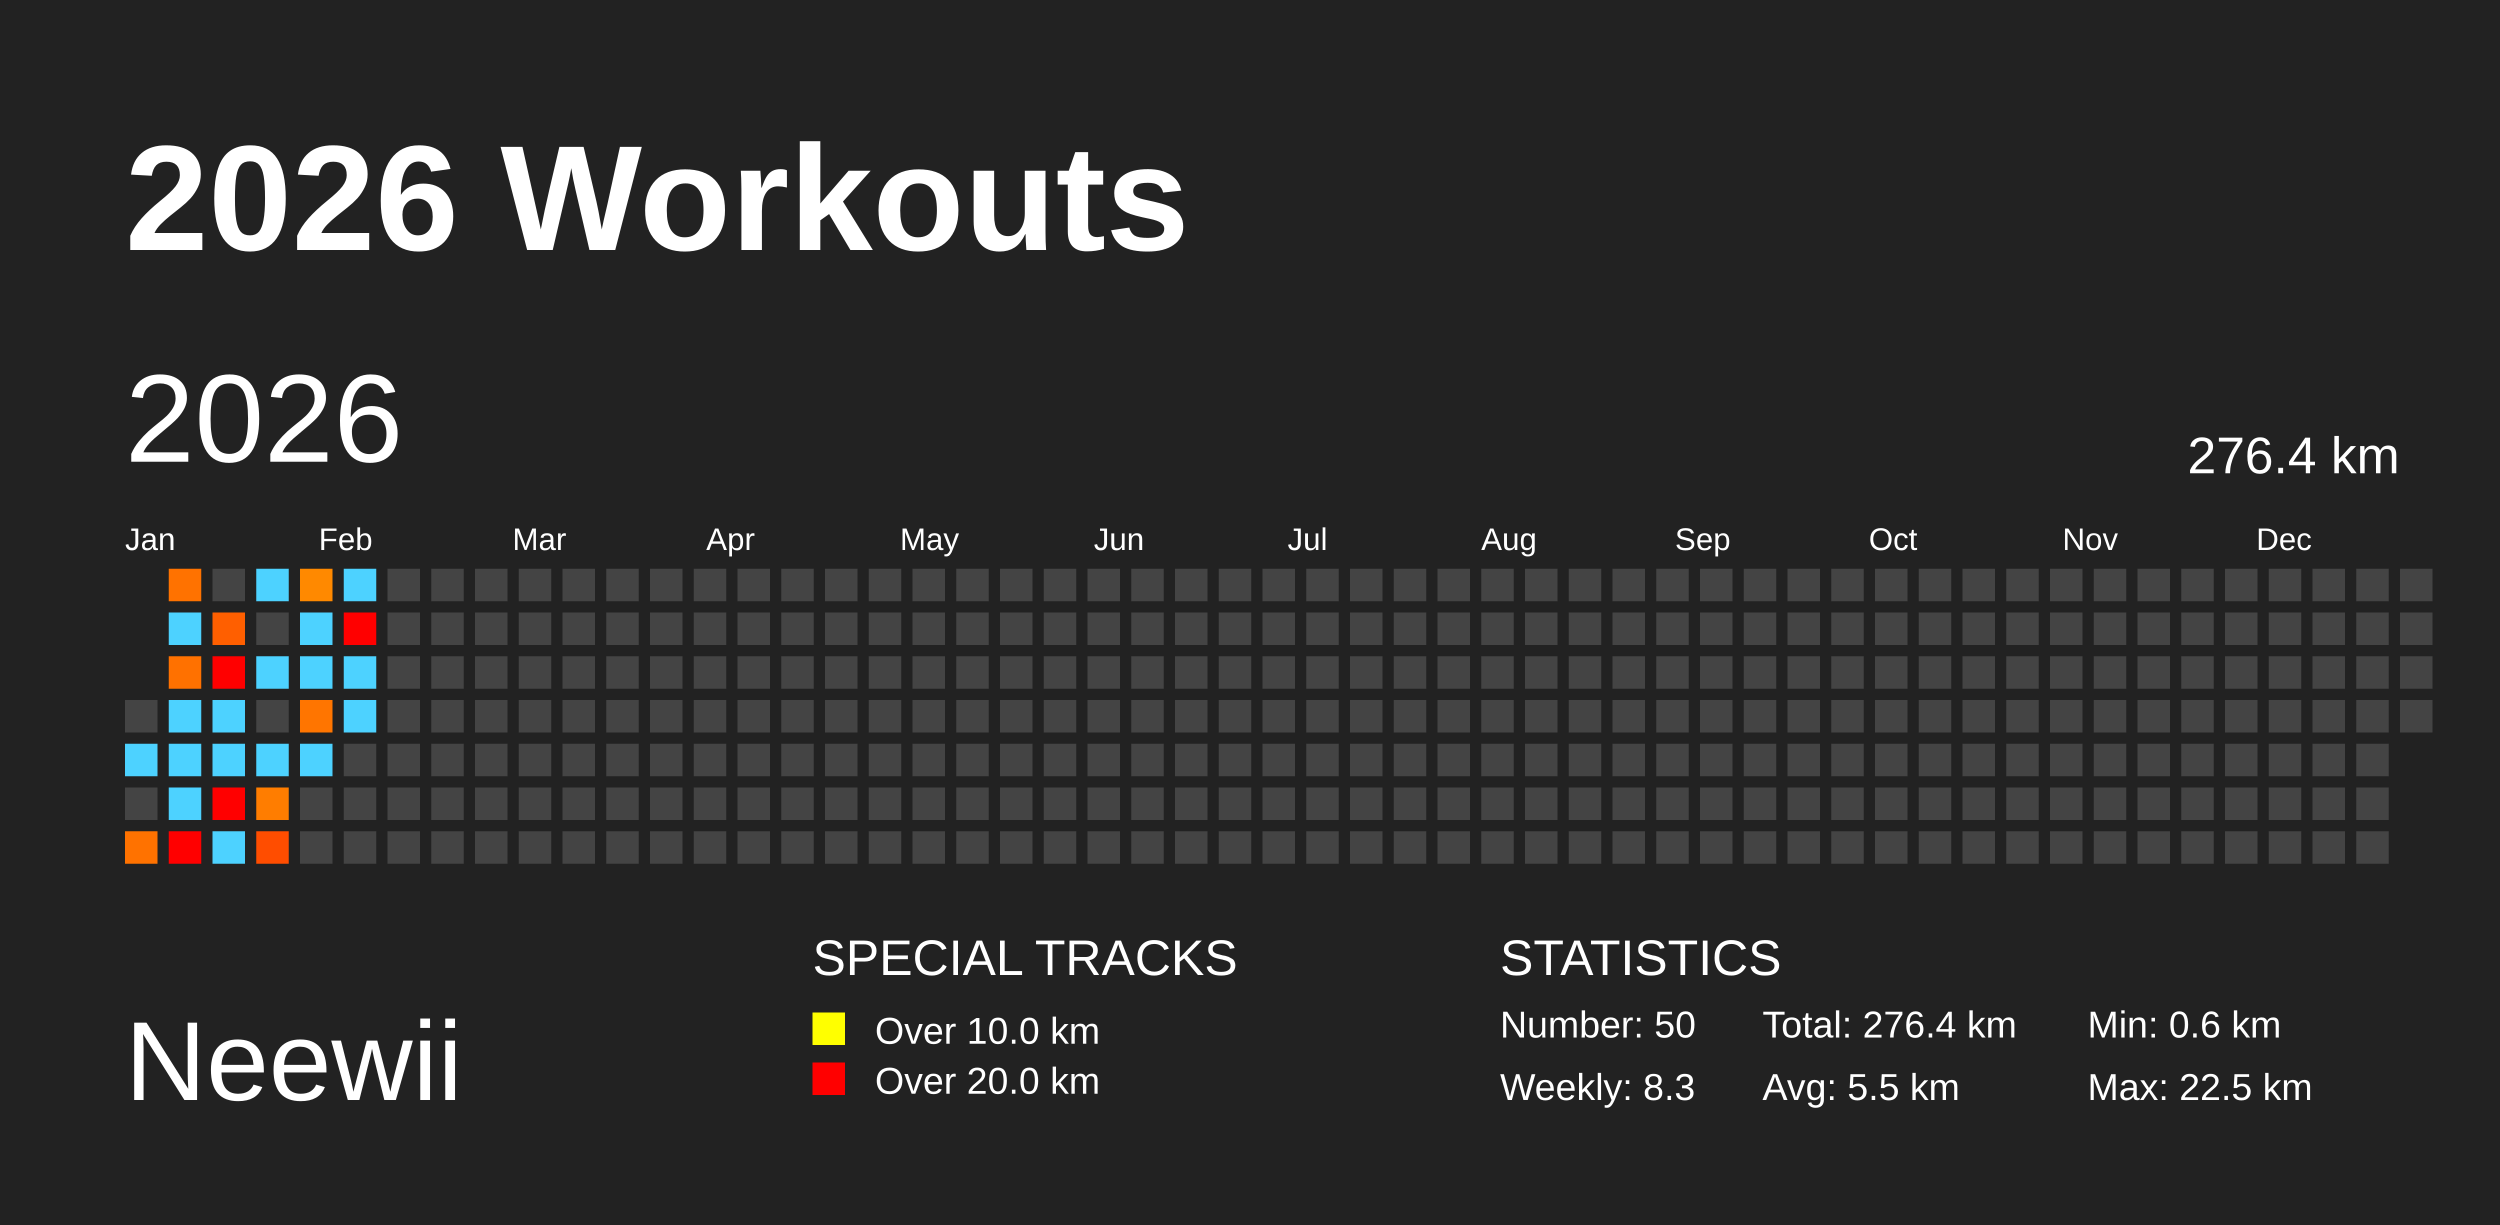
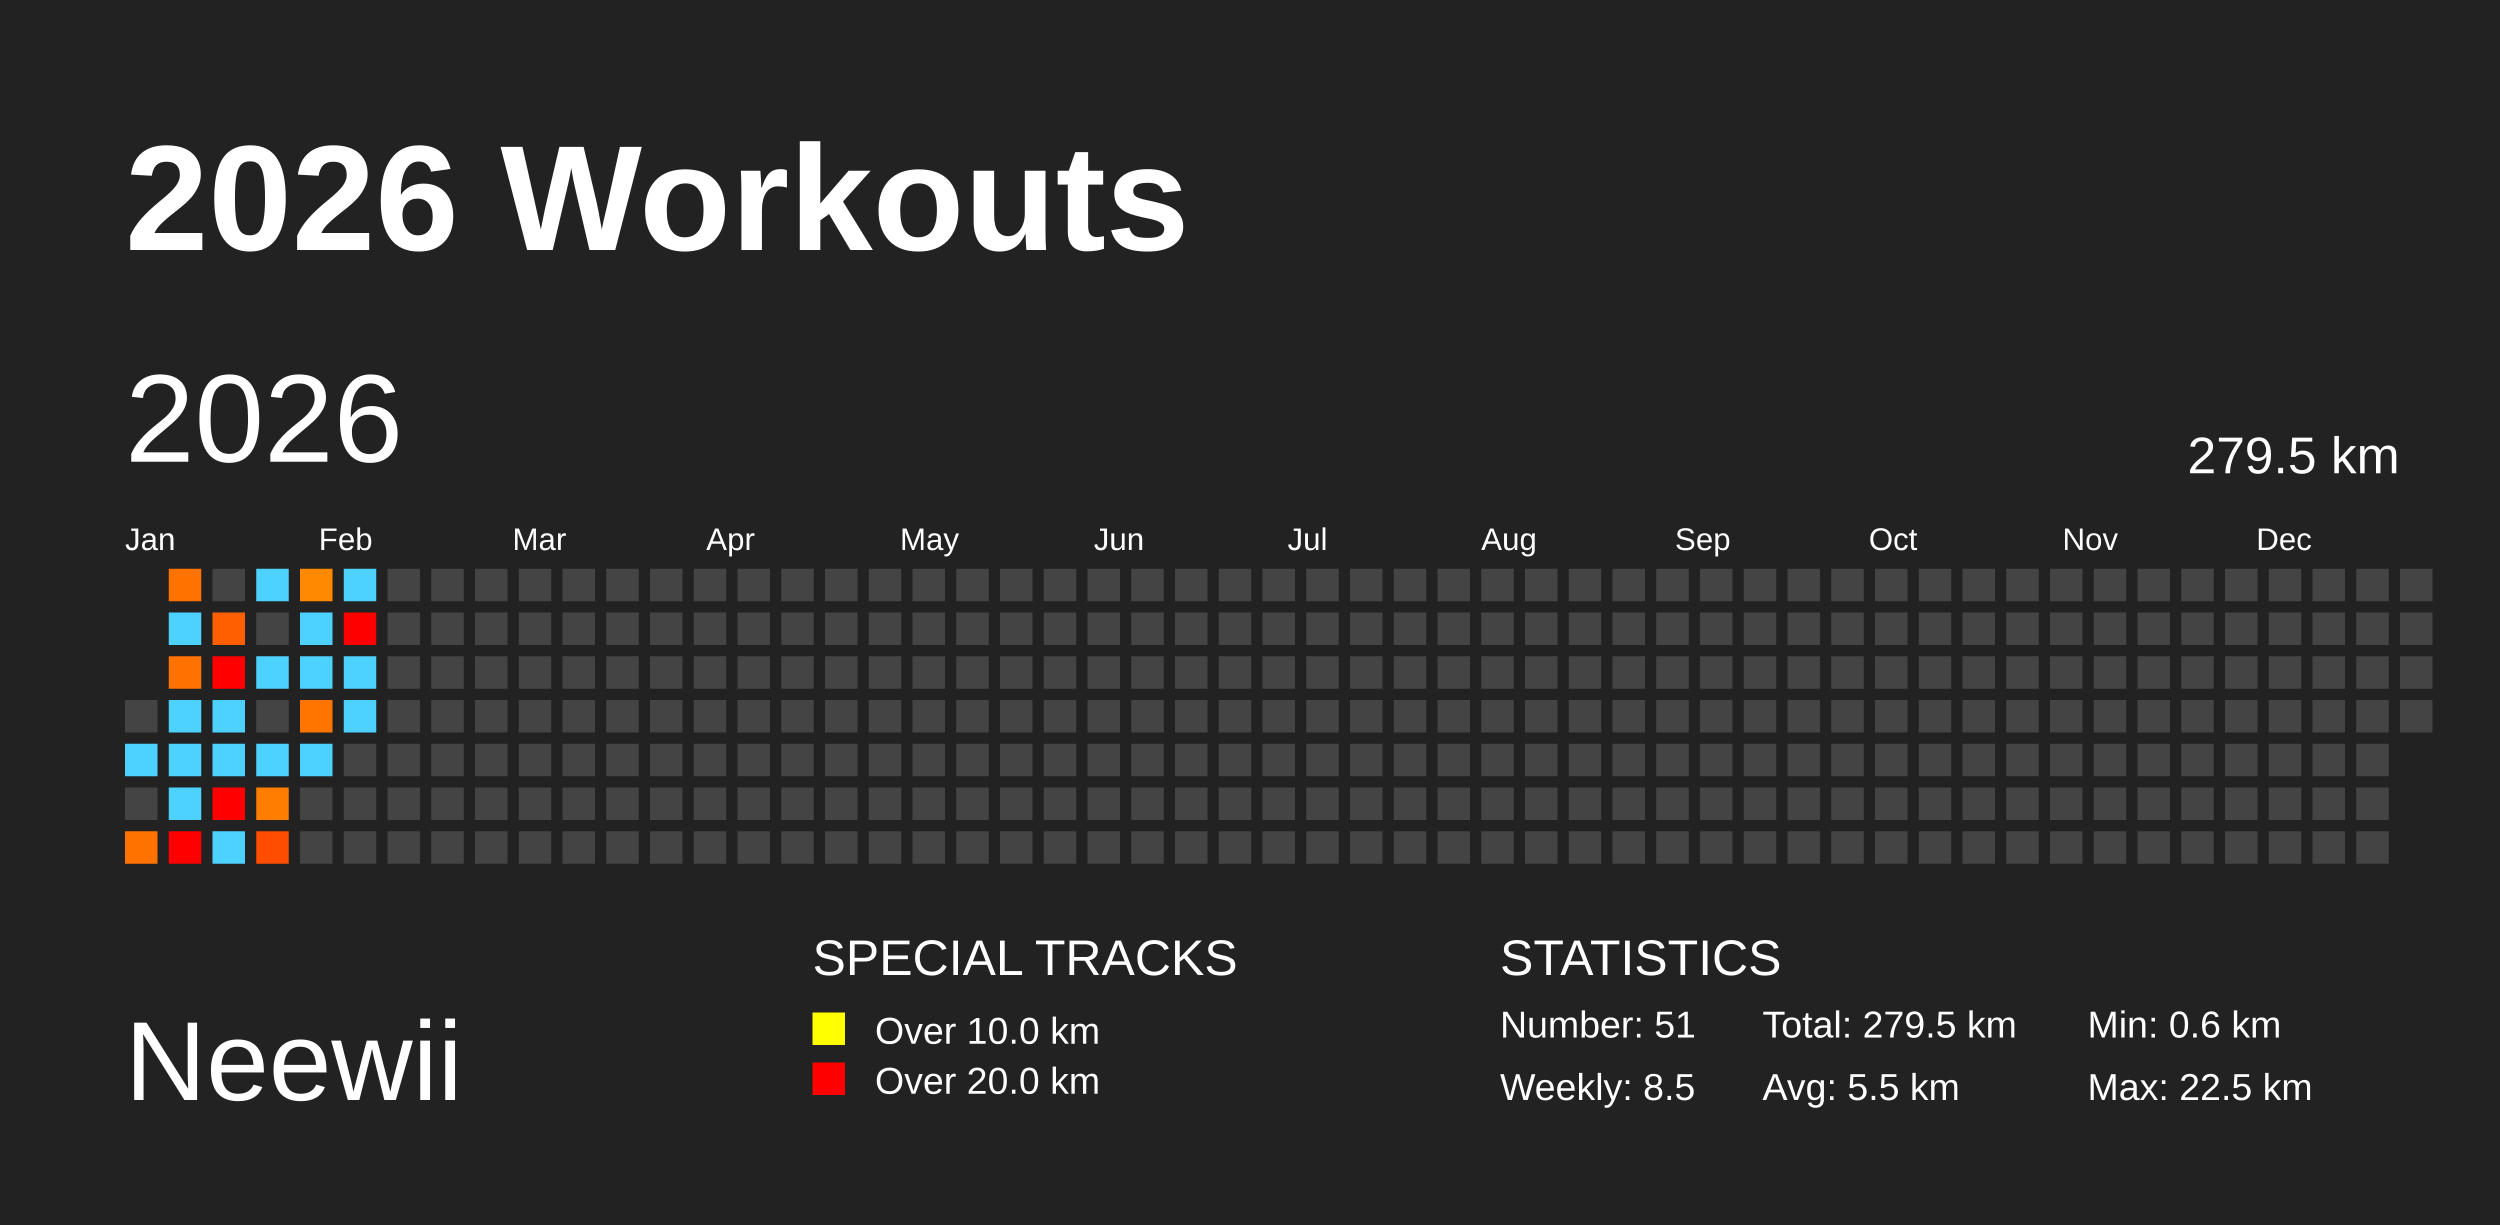
<svg xmlns="http://www.w3.org/2000/svg" baseProfile="full" height="98mm" version="1.1" viewBox="0,0,200,98" width="200mm">
  <defs />
  <rect fill="#222222" height="98" width="200" x="0" y="0" />
  <text fill="#FFFFFF" style="font-size:12px; font-family:Arial; font-weight:bold;" x="10" y="20">2026 Workouts</text>
  <text fill="#FFFFFF" style="font-size:9px; font-family:Arial" x="10" y="88">Neewii</text>
  <text fill="#FFFFFF" style="font-size:4px; font-family:Arial" x="65" y="78">SPECIAL TRACKS</text>
  <rect fill="yellow" height="2.6" width="2.6" x="65" y="81" />
  <text fill="#FFFFFF" style="font-size:3px; font-family:Arial" x="70" y="83.5">Over 10.0 km</text>
  <rect fill="red" height="2.6" width="2.6" x="65" y="85" />
  <text fill="#FFFFFF" style="font-size:3px; font-family:Arial" x="70" y="87.5">Over 20.0 km</text>
  <text fill="#FFFFFF" style="font-size:4px; font-family:Arial" x="120" y="78">STATISTICS</text>
-   <text fill="#FFFFFF" style="font-size:3px; font-family:Arial" x="120" y="83">Number: 50</text>
-   <text fill="#FFFFFF" style="font-size:3px; font-family:Arial" x="120" y="88">Weekly: 8.3</text>
-   <text fill="#FFFFFF" style="font-size:3px; font-family:Arial" x="141" y="83">Total: 276.4 km</text>
+   <text fill="#FFFFFF" style="font-size:3px; font-family:Arial" x="120" y="83">Number: 51</text>
+   <text fill="#FFFFFF" style="font-size:3px; font-family:Arial" x="120" y="88">Weekly: 8.5</text>
+   <text fill="#FFFFFF" style="font-size:3px; font-family:Arial" x="141" y="83">Total: 279.5 km</text>
  <text fill="#FFFFFF" style="font-size:3px; font-family:Arial" x="141" y="88">Avg: 5.5 km</text>
  <text fill="#FFFFFF" style="font-size:3px; font-family:Arial" x="167" y="83">Min: 0.6 km</text>
  <text fill="#FFFFFF" style="font-size:3px; font-family:Arial" x="167" y="88">Max: 22.5 km</text>
  <text dominant-baseline="hanging" fill="#FFFFFF" style="font-size:10.0px; font-family:Arial;" x="10" y="30">2026</text>
-   <text dominant-baseline="hanging" fill="#FFFFFF" style="font-size:4.125px; font-family:Arial;" x="175" y="35">276.4 km</text>
+   <text dominant-baseline="hanging" fill="#FFFFFF" style="font-size:4.125px; font-family:Arial;" x="175" y="35">279.5 km</text>
  <text fill="#FFFFFF" style="font-size:2.5px; font-family:Arial" x="10.0" y="44">Jan</text>
  <text fill="#FFFFFF" style="font-size:2.5px; font-family:Arial" x="25.5" y="44">Feb</text>
  <text fill="#FFFFFF" style="font-size:2.5px; font-family:Arial" x="41.0" y="44">Mar</text>
  <text fill="#FFFFFF" style="font-size:2.5px; font-family:Arial" x="56.5" y="44">Apr</text>
  <text fill="#FFFFFF" style="font-size:2.5px; font-family:Arial" x="72.0" y="44">May</text>
  <text fill="#FFFFFF" style="font-size:2.5px; font-family:Arial" x="87.5" y="44">Jun</text>
  <text fill="#FFFFFF" style="font-size:2.5px; font-family:Arial" x="103.0" y="44">Jul</text>
  <text fill="#FFFFFF" style="font-size:2.5px; font-family:Arial" x="118.5" y="44">Aug</text>
  <text fill="#FFFFFF" style="font-size:2.5px; font-family:Arial" x="134.0" y="44">Sep</text>
  <text fill="#FFFFFF" style="font-size:2.5px; font-family:Arial" x="149.5" y="44">Oct</text>
  <text fill="#FFFFFF" style="font-size:2.5px; font-family:Arial" x="165.0" y="44">Nov</text>
  <text fill="#FFFFFF" style="font-size:2.5px; font-family:Arial" x="180.5" y="44">Dec</text>
  <rect fill="#444444" height="2.6" width="2.6" x="10.0" y="56.0" />
  <rect fill="#4dd2ff" height="2.6" width="2.6" x="10.0" y="59.5" />
  <rect fill="#444444" height="2.6" width="2.6" x="10.0" y="63.0" />
  <rect fill="#ff7200" height="2.6" width="2.6" x="10.0" y="66.5" />
  <rect fill="#ff7200" height="2.6" width="2.6" x="13.5" y="45.5" />
  <rect fill="#4dd2ff" height="2.6" width="2.6" x="13.5" y="49.0" />
  <rect fill="#ff7100" height="2.6" width="2.6" x="13.5" y="52.5" />
  <rect fill="#4dd2ff" height="2.6" width="2.6" x="13.5" y="56.0" />
  <rect fill="#4dd2ff" height="2.6" width="2.6" x="13.5" y="59.5" />
  <rect fill="#4dd2ff" height="2.6" width="2.6" x="13.5" y="63.0" />
  <rect fill="red" height="2.6" width="2.6" x="13.5" y="66.5" />
  <rect fill="#444444" height="2.6" width="2.6" x="17.0" y="45.5" />
  <rect fill="#ff5f00" height="2.6" width="2.6" x="17.0" y="49.0" />
  <rect fill="red" height="2.6" width="2.6" x="17.0" y="52.5" />
  <rect fill="#4dd2ff" height="2.6" width="2.6" x="17.0" y="56.0" />
  <rect fill="#4dd2ff" height="2.6" width="2.6" x="17.0" y="59.5" />
  <rect fill="red" height="2.6" width="2.6" x="17.0" y="63.0" />
  <rect fill="#4dd2ff" height="2.6" width="2.6" x="17.0" y="66.5" />
  <rect fill="#4dd2ff" height="2.6" width="2.6" x="20.5" y="45.5" />
  <rect fill="#444444" height="2.6" width="2.6" x="20.5" y="49.0" />
  <rect fill="#4dd2ff" height="2.6" width="2.6" x="20.5" y="52.5" />
  <rect fill="#444444" height="2.6" width="2.6" x="20.5" y="56.0" />
  <rect fill="#4dd2ff" height="2.6" width="2.6" x="20.5" y="59.5" />
  <rect fill="#ff7d00" height="2.6" width="2.6" x="20.5" y="63.0" />
  <rect fill="#ff4d00" height="2.6" width="2.6" x="20.5" y="66.5" />
  <rect fill="#ff8900" height="2.6" width="2.6" x="24.0" y="45.5" />
  <rect fill="#4dd2ff" height="2.6" width="2.6" x="24.0" y="49.0" />
  <rect fill="#4dd2ff" height="2.6" width="2.6" x="24.0" y="52.5" />
  <rect fill="#ff7500" height="2.6" width="2.6" x="24.0" y="56.0" />
  <rect fill="#4dd2ff" height="2.6" width="2.6" x="24.0" y="59.5" />
  <rect fill="#444444" height="2.6" width="2.6" x="24.0" y="63.0" />
  <rect fill="#444444" height="2.6" width="2.6" x="24.0" y="66.5" />
  <rect fill="#4dd2ff" height="2.6" width="2.6" x="27.5" y="45.5" />
  <rect fill="red" height="2.6" width="2.6" x="27.5" y="49.0" />
  <rect fill="#4dd2ff" height="2.6" width="2.6" x="27.5" y="52.5" />
  <rect fill="#4dd2ff" height="2.6" width="2.6" x="27.5" y="56.0" />
  <rect fill="#444444" height="2.6" width="2.6" x="27.5" y="59.5" />
  <rect fill="#444444" height="2.6" width="2.6" x="27.5" y="63.0" />
  <rect fill="#444444" height="2.6" width="2.6" x="27.5" y="66.5" />
  <rect fill="#444444" height="2.6" width="2.6" x="31.0" y="45.5" />
  <rect fill="#444444" height="2.6" width="2.6" x="31.0" y="49.0" />
  <rect fill="#444444" height="2.6" width="2.6" x="31.0" y="52.5" />
  <rect fill="#444444" height="2.6" width="2.6" x="31.0" y="56.0" />
  <rect fill="#444444" height="2.6" width="2.6" x="31.0" y="59.5" />
  <rect fill="#444444" height="2.6" width="2.6" x="31.0" y="63.0" />
  <rect fill="#444444" height="2.6" width="2.6" x="31.0" y="66.5" />
  <rect fill="#444444" height="2.6" width="2.6" x="34.5" y="45.5" />
  <rect fill="#444444" height="2.6" width="2.6" x="34.5" y="49.0" />
  <rect fill="#444444" height="2.6" width="2.6" x="34.5" y="52.5" />
  <rect fill="#444444" height="2.6" width="2.6" x="34.5" y="56.0" />
  <rect fill="#444444" height="2.6" width="2.6" x="34.5" y="59.5" />
  <rect fill="#444444" height="2.6" width="2.6" x="34.5" y="63.0" />
  <rect fill="#444444" height="2.6" width="2.6" x="34.5" y="66.5" />
  <rect fill="#444444" height="2.6" width="2.6" x="38.0" y="45.5" />
  <rect fill="#444444" height="2.6" width="2.6" x="38.0" y="49.0" />
  <rect fill="#444444" height="2.6" width="2.6" x="38.0" y="52.5" />
  <rect fill="#444444" height="2.6" width="2.6" x="38.0" y="56.0" />
  <rect fill="#444444" height="2.6" width="2.6" x="38.0" y="59.5" />
  <rect fill="#444444" height="2.6" width="2.6" x="38.0" y="63.0" />
  <rect fill="#444444" height="2.6" width="2.6" x="38.0" y="66.5" />
  <rect fill="#444444" height="2.6" width="2.6" x="41.5" y="45.5" />
  <rect fill="#444444" height="2.6" width="2.6" x="41.5" y="49.0" />
  <rect fill="#444444" height="2.6" width="2.6" x="41.5" y="52.5" />
  <rect fill="#444444" height="2.6" width="2.6" x="41.5" y="56.0" />
  <rect fill="#444444" height="2.6" width="2.6" x="41.5" y="59.5" />
  <rect fill="#444444" height="2.6" width="2.6" x="41.5" y="63.0" />
  <rect fill="#444444" height="2.6" width="2.6" x="41.5" y="66.5" />
  <rect fill="#444444" height="2.6" width="2.6" x="45.0" y="45.5" />
  <rect fill="#444444" height="2.6" width="2.6" x="45.0" y="49.0" />
  <rect fill="#444444" height="2.6" width="2.6" x="45.0" y="52.5" />
  <rect fill="#444444" height="2.6" width="2.6" x="45.0" y="56.0" />
  <rect fill="#444444" height="2.6" width="2.6" x="45.0" y="59.5" />
  <rect fill="#444444" height="2.6" width="2.6" x="45.0" y="63.0" />
  <rect fill="#444444" height="2.6" width="2.6" x="45.0" y="66.5" />
  <rect fill="#444444" height="2.6" width="2.6" x="48.5" y="45.5" />
  <rect fill="#444444" height="2.6" width="2.6" x="48.5" y="49.0" />
  <rect fill="#444444" height="2.6" width="2.6" x="48.5" y="52.5" />
  <rect fill="#444444" height="2.6" width="2.6" x="48.5" y="56.0" />
  <rect fill="#444444" height="2.6" width="2.6" x="48.5" y="59.5" />
  <rect fill="#444444" height="2.6" width="2.6" x="48.5" y="63.0" />
  <rect fill="#444444" height="2.6" width="2.6" x="48.5" y="66.5" />
  <rect fill="#444444" height="2.6" width="2.6" x="52.0" y="45.5" />
  <rect fill="#444444" height="2.6" width="2.6" x="52.0" y="49.0" />
  <rect fill="#444444" height="2.6" width="2.6" x="52.0" y="52.5" />
  <rect fill="#444444" height="2.6" width="2.6" x="52.0" y="56.0" />
  <rect fill="#444444" height="2.6" width="2.6" x="52.0" y="59.5" />
  <rect fill="#444444" height="2.6" width="2.6" x="52.0" y="63.0" />
  <rect fill="#444444" height="2.6" width="2.6" x="52.0" y="66.5" />
  <rect fill="#444444" height="2.6" width="2.6" x="55.5" y="45.5" />
  <rect fill="#444444" height="2.6" width="2.6" x="55.5" y="49.0" />
  <rect fill="#444444" height="2.6" width="2.6" x="55.5" y="52.5" />
  <rect fill="#444444" height="2.6" width="2.6" x="55.5" y="56.0" />
  <rect fill="#444444" height="2.6" width="2.6" x="55.5" y="59.5" />
  <rect fill="#444444" height="2.6" width="2.6" x="55.5" y="63.0" />
  <rect fill="#444444" height="2.6" width="2.6" x="55.5" y="66.5" />
  <rect fill="#444444" height="2.6" width="2.6" x="59.0" y="45.5" />
  <rect fill="#444444" height="2.6" width="2.6" x="59.0" y="49.0" />
  <rect fill="#444444" height="2.6" width="2.6" x="59.0" y="52.5" />
  <rect fill="#444444" height="2.6" width="2.6" x="59.0" y="56.0" />
  <rect fill="#444444" height="2.6" width="2.6" x="59.0" y="59.5" />
  <rect fill="#444444" height="2.6" width="2.6" x="59.0" y="63.0" />
  <rect fill="#444444" height="2.6" width="2.6" x="59.0" y="66.5" />
  <rect fill="#444444" height="2.6" width="2.6" x="62.5" y="45.5" />
  <rect fill="#444444" height="2.6" width="2.6" x="62.5" y="49.0" />
  <rect fill="#444444" height="2.6" width="2.6" x="62.5" y="52.5" />
  <rect fill="#444444" height="2.6" width="2.6" x="62.5" y="56.0" />
  <rect fill="#444444" height="2.6" width="2.6" x="62.5" y="59.5" />
  <rect fill="#444444" height="2.6" width="2.6" x="62.5" y="63.0" />
  <rect fill="#444444" height="2.6" width="2.6" x="62.5" y="66.5" />
  <rect fill="#444444" height="2.6" width="2.6" x="66.0" y="45.5" />
  <rect fill="#444444" height="2.6" width="2.6" x="66.0" y="49.0" />
  <rect fill="#444444" height="2.6" width="2.6" x="66.0" y="52.5" />
  <rect fill="#444444" height="2.6" width="2.6" x="66.0" y="56.0" />
  <rect fill="#444444" height="2.6" width="2.6" x="66.0" y="59.5" />
  <rect fill="#444444" height="2.6" width="2.6" x="66.0" y="63.0" />
  <rect fill="#444444" height="2.6" width="2.6" x="66.0" y="66.5" />
  <rect fill="#444444" height="2.6" width="2.6" x="69.5" y="45.5" />
  <rect fill="#444444" height="2.6" width="2.6" x="69.5" y="49.0" />
  <rect fill="#444444" height="2.6" width="2.6" x="69.5" y="52.5" />
  <rect fill="#444444" height="2.6" width="2.6" x="69.5" y="56.0" />
  <rect fill="#444444" height="2.6" width="2.6" x="69.5" y="59.5" />
  <rect fill="#444444" height="2.6" width="2.6" x="69.5" y="63.0" />
  <rect fill="#444444" height="2.6" width="2.6" x="69.5" y="66.5" />
  <rect fill="#444444" height="2.6" width="2.6" x="73.0" y="45.5" />
  <rect fill="#444444" height="2.6" width="2.6" x="73.0" y="49.0" />
  <rect fill="#444444" height="2.6" width="2.6" x="73.0" y="52.5" />
  <rect fill="#444444" height="2.6" width="2.6" x="73.0" y="56.0" />
  <rect fill="#444444" height="2.6" width="2.6" x="73.0" y="59.5" />
  <rect fill="#444444" height="2.6" width="2.6" x="73.0" y="63.0" />
  <rect fill="#444444" height="2.6" width="2.6" x="73.0" y="66.5" />
  <rect fill="#444444" height="2.6" width="2.6" x="76.5" y="45.5" />
  <rect fill="#444444" height="2.6" width="2.6" x="76.5" y="49.0" />
  <rect fill="#444444" height="2.6" width="2.6" x="76.5" y="52.5" />
  <rect fill="#444444" height="2.6" width="2.6" x="76.5" y="56.0" />
  <rect fill="#444444" height="2.6" width="2.6" x="76.5" y="59.5" />
  <rect fill="#444444" height="2.6" width="2.6" x="76.5" y="63.0" />
  <rect fill="#444444" height="2.6" width="2.6" x="76.5" y="66.5" />
  <rect fill="#444444" height="2.6" width="2.6" x="80.0" y="45.5" />
  <rect fill="#444444" height="2.6" width="2.6" x="80.0" y="49.0" />
  <rect fill="#444444" height="2.6" width="2.6" x="80.0" y="52.5" />
  <rect fill="#444444" height="2.6" width="2.6" x="80.0" y="56.0" />
  <rect fill="#444444" height="2.6" width="2.6" x="80.0" y="59.5" />
  <rect fill="#444444" height="2.6" width="2.6" x="80.0" y="63.0" />
  <rect fill="#444444" height="2.6" width="2.6" x="80.0" y="66.5" />
  <rect fill="#444444" height="2.6" width="2.6" x="83.5" y="45.5" />
  <rect fill="#444444" height="2.6" width="2.6" x="83.5" y="49.0" />
  <rect fill="#444444" height="2.6" width="2.6" x="83.5" y="52.5" />
  <rect fill="#444444" height="2.6" width="2.6" x="83.5" y="56.0" />
  <rect fill="#444444" height="2.6" width="2.6" x="83.5" y="59.5" />
  <rect fill="#444444" height="2.6" width="2.6" x="83.5" y="63.0" />
  <rect fill="#444444" height="2.6" width="2.6" x="83.5" y="66.5" />
  <rect fill="#444444" height="2.6" width="2.6" x="87.0" y="45.5" />
  <rect fill="#444444" height="2.6" width="2.6" x="87.0" y="49.0" />
  <rect fill="#444444" height="2.6" width="2.6" x="87.0" y="52.5" />
  <rect fill="#444444" height="2.6" width="2.6" x="87.0" y="56.0" />
  <rect fill="#444444" height="2.6" width="2.6" x="87.0" y="59.5" />
  <rect fill="#444444" height="2.6" width="2.6" x="87.0" y="63.0" />
  <rect fill="#444444" height="2.6" width="2.6" x="87.0" y="66.5" />
  <rect fill="#444444" height="2.6" width="2.6" x="90.5" y="45.5" />
  <rect fill="#444444" height="2.6" width="2.6" x="90.5" y="49.0" />
  <rect fill="#444444" height="2.6" width="2.6" x="90.5" y="52.5" />
  <rect fill="#444444" height="2.6" width="2.6" x="90.5" y="56.0" />
  <rect fill="#444444" height="2.6" width="2.6" x="90.5" y="59.5" />
  <rect fill="#444444" height="2.6" width="2.6" x="90.5" y="63.0" />
  <rect fill="#444444" height="2.6" width="2.6" x="90.5" y="66.5" />
  <rect fill="#444444" height="2.6" width="2.6" x="94.0" y="45.5" />
  <rect fill="#444444" height="2.6" width="2.6" x="94.0" y="49.0" />
  <rect fill="#444444" height="2.6" width="2.6" x="94.0" y="52.5" />
  <rect fill="#444444" height="2.6" width="2.6" x="94.0" y="56.0" />
  <rect fill="#444444" height="2.6" width="2.6" x="94.0" y="59.5" />
  <rect fill="#444444" height="2.6" width="2.6" x="94.0" y="63.0" />
  <rect fill="#444444" height="2.6" width="2.6" x="94.0" y="66.5" />
  <rect fill="#444444" height="2.6" width="2.6" x="97.5" y="45.5" />
  <rect fill="#444444" height="2.6" width="2.6" x="97.5" y="49.0" />
  <rect fill="#444444" height="2.6" width="2.6" x="97.5" y="52.5" />
  <rect fill="#444444" height="2.6" width="2.6" x="97.5" y="56.0" />
  <rect fill="#444444" height="2.6" width="2.6" x="97.5" y="59.5" />
  <rect fill="#444444" height="2.6" width="2.6" x="97.5" y="63.0" />
  <rect fill="#444444" height="2.6" width="2.6" x="97.5" y="66.5" />
  <rect fill="#444444" height="2.6" width="2.6" x="101.0" y="45.5" />
  <rect fill="#444444" height="2.6" width="2.6" x="101.0" y="49.0" />
  <rect fill="#444444" height="2.6" width="2.6" x="101.0" y="52.5" />
  <rect fill="#444444" height="2.6" width="2.6" x="101.0" y="56.0" />
  <rect fill="#444444" height="2.6" width="2.6" x="101.0" y="59.5" />
  <rect fill="#444444" height="2.6" width="2.6" x="101.0" y="63.0" />
  <rect fill="#444444" height="2.6" width="2.6" x="101.0" y="66.5" />
  <rect fill="#444444" height="2.6" width="2.6" x="104.5" y="45.5" />
  <rect fill="#444444" height="2.6" width="2.6" x="104.5" y="49.0" />
  <rect fill="#444444" height="2.6" width="2.6" x="104.5" y="52.5" />
  <rect fill="#444444" height="2.6" width="2.6" x="104.5" y="56.0" />
  <rect fill="#444444" height="2.6" width="2.6" x="104.5" y="59.5" />
  <rect fill="#444444" height="2.6" width="2.6" x="104.5" y="63.0" />
  <rect fill="#444444" height="2.6" width="2.6" x="104.5" y="66.5" />
  <rect fill="#444444" height="2.6" width="2.6" x="108.0" y="45.5" />
  <rect fill="#444444" height="2.6" width="2.6" x="108.0" y="49.0" />
  <rect fill="#444444" height="2.6" width="2.6" x="108.0" y="52.5" />
  <rect fill="#444444" height="2.6" width="2.6" x="108.0" y="56.0" />
  <rect fill="#444444" height="2.6" width="2.6" x="108.0" y="59.5" />
  <rect fill="#444444" height="2.6" width="2.6" x="108.0" y="63.0" />
  <rect fill="#444444" height="2.6" width="2.6" x="108.0" y="66.5" />
  <rect fill="#444444" height="2.6" width="2.6" x="111.5" y="45.5" />
  <rect fill="#444444" height="2.6" width="2.6" x="111.5" y="49.0" />
  <rect fill="#444444" height="2.6" width="2.6" x="111.5" y="52.5" />
  <rect fill="#444444" height="2.6" width="2.6" x="111.5" y="56.0" />
  <rect fill="#444444" height="2.6" width="2.6" x="111.5" y="59.5" />
  <rect fill="#444444" height="2.6" width="2.6" x="111.5" y="63.0" />
  <rect fill="#444444" height="2.6" width="2.6" x="111.5" y="66.5" />
  <rect fill="#444444" height="2.6" width="2.6" x="115.0" y="45.5" />
  <rect fill="#444444" height="2.6" width="2.6" x="115.0" y="49.0" />
  <rect fill="#444444" height="2.6" width="2.6" x="115.0" y="52.5" />
  <rect fill="#444444" height="2.6" width="2.6" x="115.0" y="56.0" />
  <rect fill="#444444" height="2.6" width="2.6" x="115.0" y="59.5" />
  <rect fill="#444444" height="2.6" width="2.6" x="115.0" y="63.0" />
  <rect fill="#444444" height="2.6" width="2.6" x="115.0" y="66.5" />
  <rect fill="#444444" height="2.6" width="2.6" x="118.5" y="45.5" />
  <rect fill="#444444" height="2.6" width="2.6" x="118.5" y="49.0" />
  <rect fill="#444444" height="2.6" width="2.6" x="118.5" y="52.5" />
  <rect fill="#444444" height="2.6" width="2.6" x="118.5" y="56.0" />
  <rect fill="#444444" height="2.6" width="2.6" x="118.5" y="59.5" />
  <rect fill="#444444" height="2.6" width="2.6" x="118.5" y="63.0" />
  <rect fill="#444444" height="2.6" width="2.6" x="118.5" y="66.5" />
  <rect fill="#444444" height="2.6" width="2.6" x="122.0" y="45.5" />
  <rect fill="#444444" height="2.6" width="2.6" x="122.0" y="49.0" />
  <rect fill="#444444" height="2.6" width="2.6" x="122.0" y="52.5" />
  <rect fill="#444444" height="2.6" width="2.6" x="122.0" y="56.0" />
  <rect fill="#444444" height="2.6" width="2.6" x="122.0" y="59.5" />
  <rect fill="#444444" height="2.6" width="2.6" x="122.0" y="63.0" />
  <rect fill="#444444" height="2.6" width="2.6" x="122.0" y="66.5" />
  <rect fill="#444444" height="2.6" width="2.6" x="125.5" y="45.5" />
  <rect fill="#444444" height="2.6" width="2.6" x="125.5" y="49.0" />
  <rect fill="#444444" height="2.6" width="2.6" x="125.5" y="52.5" />
  <rect fill="#444444" height="2.6" width="2.6" x="125.5" y="56.0" />
  <rect fill="#444444" height="2.6" width="2.6" x="125.5" y="59.5" />
  <rect fill="#444444" height="2.6" width="2.6" x="125.5" y="63.0" />
  <rect fill="#444444" height="2.6" width="2.6" x="125.5" y="66.5" />
  <rect fill="#444444" height="2.6" width="2.6" x="129.0" y="45.5" />
  <rect fill="#444444" height="2.6" width="2.6" x="129.0" y="49.0" />
  <rect fill="#444444" height="2.6" width="2.6" x="129.0" y="52.5" />
  <rect fill="#444444" height="2.6" width="2.6" x="129.0" y="56.0" />
  <rect fill="#444444" height="2.6" width="2.6" x="129.0" y="59.5" />
  <rect fill="#444444" height="2.6" width="2.6" x="129.0" y="63.0" />
  <rect fill="#444444" height="2.6" width="2.6" x="129.0" y="66.5" />
  <rect fill="#444444" height="2.6" width="2.6" x="132.5" y="45.5" />
  <rect fill="#444444" height="2.6" width="2.6" x="132.5" y="49.0" />
  <rect fill="#444444" height="2.6" width="2.6" x="132.5" y="52.5" />
  <rect fill="#444444" height="2.6" width="2.6" x="132.5" y="56.0" />
  <rect fill="#444444" height="2.6" width="2.6" x="132.5" y="59.5" />
  <rect fill="#444444" height="2.6" width="2.6" x="132.5" y="63.0" />
  <rect fill="#444444" height="2.6" width="2.6" x="132.5" y="66.5" />
  <rect fill="#444444" height="2.6" width="2.6" x="136.0" y="45.5" />
  <rect fill="#444444" height="2.6" width="2.6" x="136.0" y="49.0" />
  <rect fill="#444444" height="2.6" width="2.6" x="136.0" y="52.5" />
  <rect fill="#444444" height="2.6" width="2.6" x="136.0" y="56.0" />
  <rect fill="#444444" height="2.6" width="2.6" x="136.0" y="59.5" />
  <rect fill="#444444" height="2.6" width="2.6" x="136.0" y="63.0" />
  <rect fill="#444444" height="2.6" width="2.6" x="136.0" y="66.5" />
  <rect fill="#444444" height="2.6" width="2.6" x="139.5" y="45.5" />
  <rect fill="#444444" height="2.6" width="2.6" x="139.5" y="49.0" />
  <rect fill="#444444" height="2.6" width="2.6" x="139.5" y="52.5" />
  <rect fill="#444444" height="2.6" width="2.6" x="139.5" y="56.0" />
  <rect fill="#444444" height="2.6" width="2.6" x="139.5" y="59.5" />
  <rect fill="#444444" height="2.6" width="2.6" x="139.5" y="63.0" />
  <rect fill="#444444" height="2.6" width="2.6" x="139.5" y="66.5" />
  <rect fill="#444444" height="2.6" width="2.6" x="143.0" y="45.5" />
  <rect fill="#444444" height="2.6" width="2.6" x="143.0" y="49.0" />
  <rect fill="#444444" height="2.6" width="2.6" x="143.0" y="52.5" />
  <rect fill="#444444" height="2.6" width="2.6" x="143.0" y="56.0" />
  <rect fill="#444444" height="2.6" width="2.6" x="143.0" y="59.5" />
  <rect fill="#444444" height="2.6" width="2.6" x="143.0" y="63.0" />
  <rect fill="#444444" height="2.6" width="2.6" x="143.0" y="66.5" />
  <rect fill="#444444" height="2.6" width="2.6" x="146.5" y="45.5" />
  <rect fill="#444444" height="2.6" width="2.6" x="146.5" y="49.0" />
  <rect fill="#444444" height="2.6" width="2.6" x="146.5" y="52.5" />
  <rect fill="#444444" height="2.6" width="2.6" x="146.5" y="56.0" />
  <rect fill="#444444" height="2.6" width="2.6" x="146.5" y="59.5" />
  <rect fill="#444444" height="2.6" width="2.6" x="146.5" y="63.0" />
  <rect fill="#444444" height="2.6" width="2.6" x="146.5" y="66.5" />
  <rect fill="#444444" height="2.6" width="2.6" x="150.0" y="45.5" />
  <rect fill="#444444" height="2.6" width="2.6" x="150.0" y="49.0" />
  <rect fill="#444444" height="2.6" width="2.6" x="150.0" y="52.5" />
  <rect fill="#444444" height="2.6" width="2.6" x="150.0" y="56.0" />
  <rect fill="#444444" height="2.6" width="2.6" x="150.0" y="59.5" />
  <rect fill="#444444" height="2.6" width="2.6" x="150.0" y="63.0" />
  <rect fill="#444444" height="2.6" width="2.6" x="150.0" y="66.5" />
  <rect fill="#444444" height="2.6" width="2.6" x="153.5" y="45.5" />
  <rect fill="#444444" height="2.6" width="2.6" x="153.5" y="49.0" />
  <rect fill="#444444" height="2.6" width="2.6" x="153.5" y="52.5" />
  <rect fill="#444444" height="2.6" width="2.6" x="153.5" y="56.0" />
  <rect fill="#444444" height="2.6" width="2.6" x="153.5" y="59.5" />
  <rect fill="#444444" height="2.6" width="2.6" x="153.5" y="63.0" />
  <rect fill="#444444" height="2.6" width="2.6" x="153.5" y="66.5" />
  <rect fill="#444444" height="2.6" width="2.6" x="157.0" y="45.5" />
  <rect fill="#444444" height="2.6" width="2.6" x="157.0" y="49.0" />
  <rect fill="#444444" height="2.6" width="2.6" x="157.0" y="52.5" />
  <rect fill="#444444" height="2.6" width="2.6" x="157.0" y="56.0" />
  <rect fill="#444444" height="2.6" width="2.6" x="157.0" y="59.5" />
  <rect fill="#444444" height="2.6" width="2.6" x="157.0" y="63.0" />
  <rect fill="#444444" height="2.6" width="2.6" x="157.0" y="66.5" />
  <rect fill="#444444" height="2.6" width="2.6" x="160.5" y="45.5" />
  <rect fill="#444444" height="2.6" width="2.6" x="160.5" y="49.0" />
  <rect fill="#444444" height="2.6" width="2.6" x="160.5" y="52.5" />
  <rect fill="#444444" height="2.6" width="2.6" x="160.5" y="56.0" />
  <rect fill="#444444" height="2.6" width="2.6" x="160.5" y="59.5" />
  <rect fill="#444444" height="2.6" width="2.6" x="160.5" y="63.0" />
  <rect fill="#444444" height="2.6" width="2.6" x="160.5" y="66.5" />
  <rect fill="#444444" height="2.6" width="2.6" x="164.0" y="45.5" />
  <rect fill="#444444" height="2.6" width="2.6" x="164.0" y="49.0" />
  <rect fill="#444444" height="2.6" width="2.6" x="164.0" y="52.5" />
  <rect fill="#444444" height="2.6" width="2.6" x="164.0" y="56.0" />
  <rect fill="#444444" height="2.6" width="2.6" x="164.0" y="59.5" />
  <rect fill="#444444" height="2.6" width="2.6" x="164.0" y="63.0" />
  <rect fill="#444444" height="2.6" width="2.6" x="164.0" y="66.5" />
  <rect fill="#444444" height="2.6" width="2.6" x="167.5" y="45.5" />
  <rect fill="#444444" height="2.6" width="2.6" x="167.5" y="49.0" />
  <rect fill="#444444" height="2.6" width="2.6" x="167.5" y="52.5" />
  <rect fill="#444444" height="2.6" width="2.6" x="167.5" y="56.0" />
  <rect fill="#444444" height="2.6" width="2.6" x="167.5" y="59.5" />
  <rect fill="#444444" height="2.6" width="2.6" x="167.5" y="63.0" />
  <rect fill="#444444" height="2.6" width="2.6" x="167.5" y="66.5" />
  <rect fill="#444444" height="2.6" width="2.6" x="171.0" y="45.5" />
  <rect fill="#444444" height="2.6" width="2.6" x="171.0" y="49.0" />
  <rect fill="#444444" height="2.6" width="2.6" x="171.0" y="52.5" />
  <rect fill="#444444" height="2.6" width="2.6" x="171.0" y="56.0" />
  <rect fill="#444444" height="2.6" width="2.6" x="171.0" y="59.5" />
  <rect fill="#444444" height="2.6" width="2.6" x="171.0" y="63.0" />
  <rect fill="#444444" height="2.6" width="2.6" x="171.0" y="66.5" />
  <rect fill="#444444" height="2.6" width="2.6" x="174.5" y="45.5" />
  <rect fill="#444444" height="2.6" width="2.6" x="174.5" y="49.0" />
  <rect fill="#444444" height="2.6" width="2.6" x="174.5" y="52.5" />
  <rect fill="#444444" height="2.6" width="2.6" x="174.5" y="56.0" />
  <rect fill="#444444" height="2.6" width="2.6" x="174.5" y="59.5" />
  <rect fill="#444444" height="2.6" width="2.6" x="174.5" y="63.0" />
  <rect fill="#444444" height="2.6" width="2.6" x="174.5" y="66.5" />
  <rect fill="#444444" height="2.6" width="2.6" x="178.0" y="45.5" />
  <rect fill="#444444" height="2.6" width="2.6" x="178.0" y="49.0" />
  <rect fill="#444444" height="2.6" width="2.6" x="178.0" y="52.5" />
  <rect fill="#444444" height="2.6" width="2.6" x="178.0" y="56.0" />
  <rect fill="#444444" height="2.6" width="2.6" x="178.0" y="59.5" />
  <rect fill="#444444" height="2.6" width="2.6" x="178.0" y="63.0" />
  <rect fill="#444444" height="2.6" width="2.6" x="178.0" y="66.5" />
  <rect fill="#444444" height="2.6" width="2.6" x="181.5" y="45.5" />
  <rect fill="#444444" height="2.6" width="2.6" x="181.5" y="49.0" />
  <rect fill="#444444" height="2.6" width="2.6" x="181.5" y="52.5" />
  <rect fill="#444444" height="2.6" width="2.6" x="181.5" y="56.0" />
  <rect fill="#444444" height="2.6" width="2.6" x="181.5" y="59.5" />
  <rect fill="#444444" height="2.6" width="2.6" x="181.5" y="63.0" />
  <rect fill="#444444" height="2.6" width="2.6" x="181.5" y="66.5" />
  <rect fill="#444444" height="2.6" width="2.6" x="185.0" y="45.5" />
  <rect fill="#444444" height="2.6" width="2.6" x="185.0" y="49.0" />
  <rect fill="#444444" height="2.6" width="2.6" x="185.0" y="52.5" />
  <rect fill="#444444" height="2.6" width="2.6" x="185.0" y="56.0" />
  <rect fill="#444444" height="2.6" width="2.6" x="185.0" y="59.5" />
  <rect fill="#444444" height="2.6" width="2.6" x="185.0" y="63.0" />
  <rect fill="#444444" height="2.6" width="2.6" x="185.0" y="66.5" />
  <rect fill="#444444" height="2.6" width="2.6" x="188.5" y="45.5" />
  <rect fill="#444444" height="2.6" width="2.6" x="188.5" y="49.0" />
  <rect fill="#444444" height="2.6" width="2.6" x="188.5" y="52.5" />
  <rect fill="#444444" height="2.6" width="2.6" x="188.5" y="56.0" />
  <rect fill="#444444" height="2.6" width="2.6" x="188.5" y="59.5" />
  <rect fill="#444444" height="2.6" width="2.6" x="188.5" y="63.0" />
  <rect fill="#444444" height="2.6" width="2.6" x="188.5" y="66.5" />
  <rect fill="#444444" height="2.6" width="2.6" x="192.0" y="45.5" />
  <rect fill="#444444" height="2.6" width="2.6" x="192.0" y="49.0" />
  <rect fill="#444444" height="2.6" width="2.6" x="192.0" y="52.5" />
  <rect fill="#444444" height="2.6" width="2.6" x="192.0" y="56.0" />
</svg>
